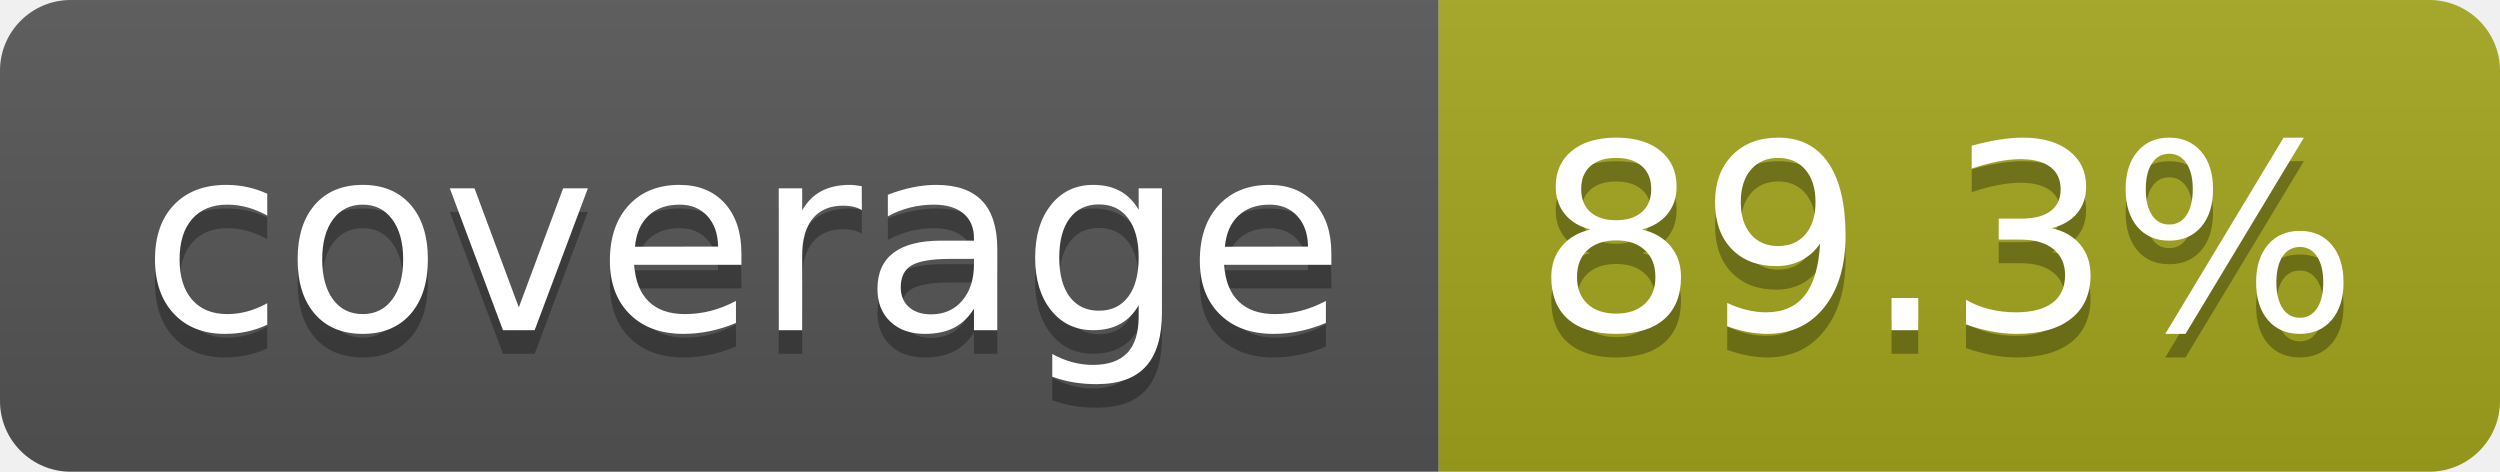
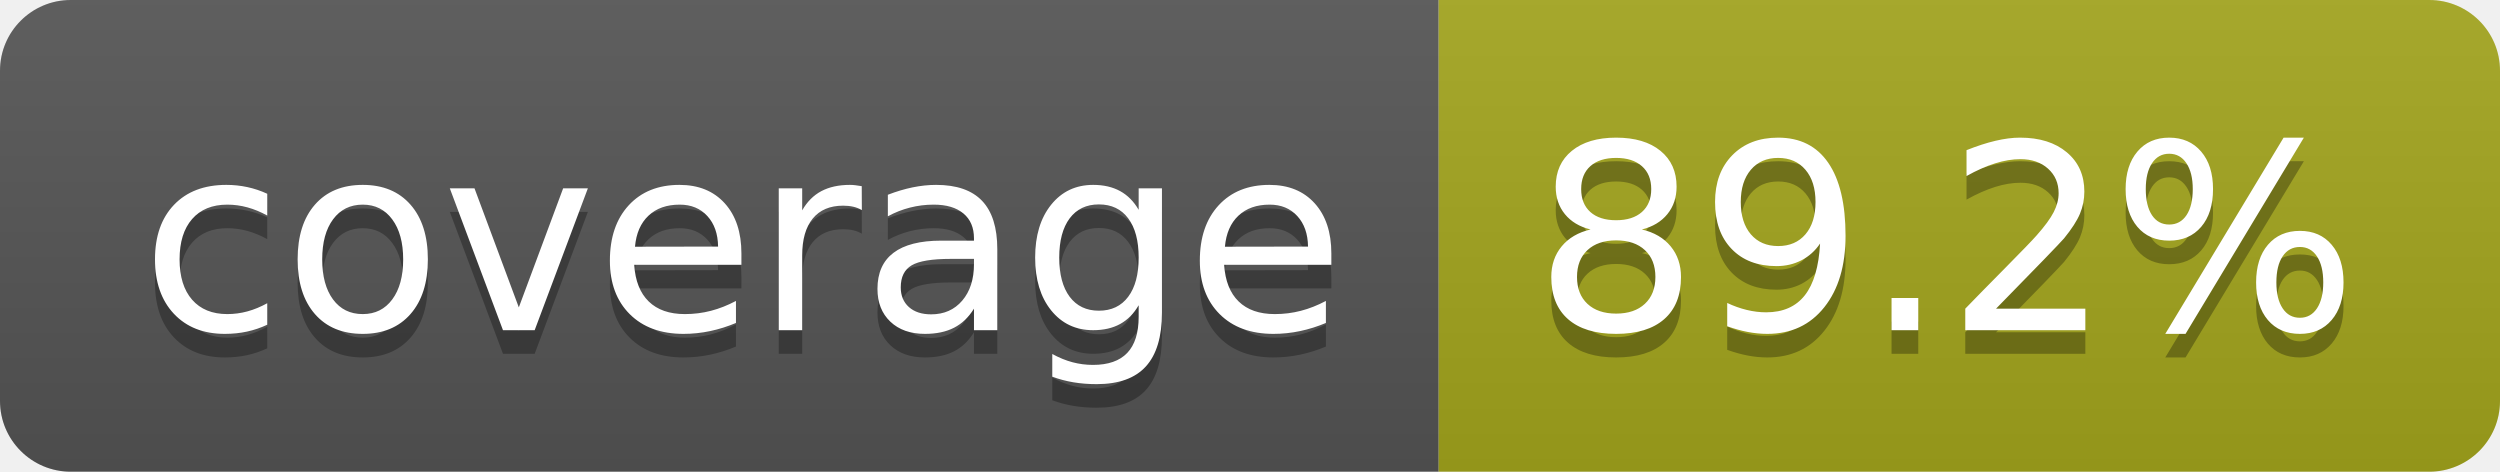
- <svg xmlns="http://www.w3.org/2000/svg" width="106" height="20" role="img" aria-label="coverage: 89.3%">
+ <svg xmlns="http://www.w3.org/2000/svg" width="106" height="20" role="img" aria-label="coverage: 89.2%">
  <linearGradient id="s" x2="0" y2="100%">
    <stop offset="0" stop-color="#bbb" stop-opacity=".1" />
    <stop offset="1" stop-opacity=".1" />
  </linearGradient>
  <clipPath id="r">
    <rect width="106" height="20" rx="3" fill="#fff" />
  </clipPath>
  <g clip-path="url(#r)">
    <rect width="61" height="20" fill="#555" />
    <rect x="61" width="45" height="20" fill="#a4a61d" />
    <rect width="106" height="20" fill="url(#s)" />
  </g>
  <g fill="#fff" text-anchor="middle" font-family="Verdana,Geneva,DejaVu Sans,sans-serif" text-rendering="geometricPrecision" font-size="110">
    <text aria-hidden="true" x="315" y="150" fill="#010101" fill-opacity=".3" transform="scale(.1)" textLength="510">coverage</text>
    <text x="315" y="140" transform="scale(.1)" fill="#fff" textLength="510">coverage</text>
-     <text aria-hidden="true" x="825" y="150" fill="#010101" fill-opacity=".3" transform="scale(.1)" textLength="350">89.3%</text>
-     <text x="825" y="140" transform="scale(.1)" fill="#fff" textLength="350">89.3%</text>
+     <text aria-hidden="true" x="825" y="150" fill="#010101" fill-opacity=".3" transform="scale(.1)" textLength="350">89.2%</text>
+     <text x="825" y="140" transform="scale(.1)" fill="#fff" textLength="350">89.2%</text>
  </g>
</svg>
